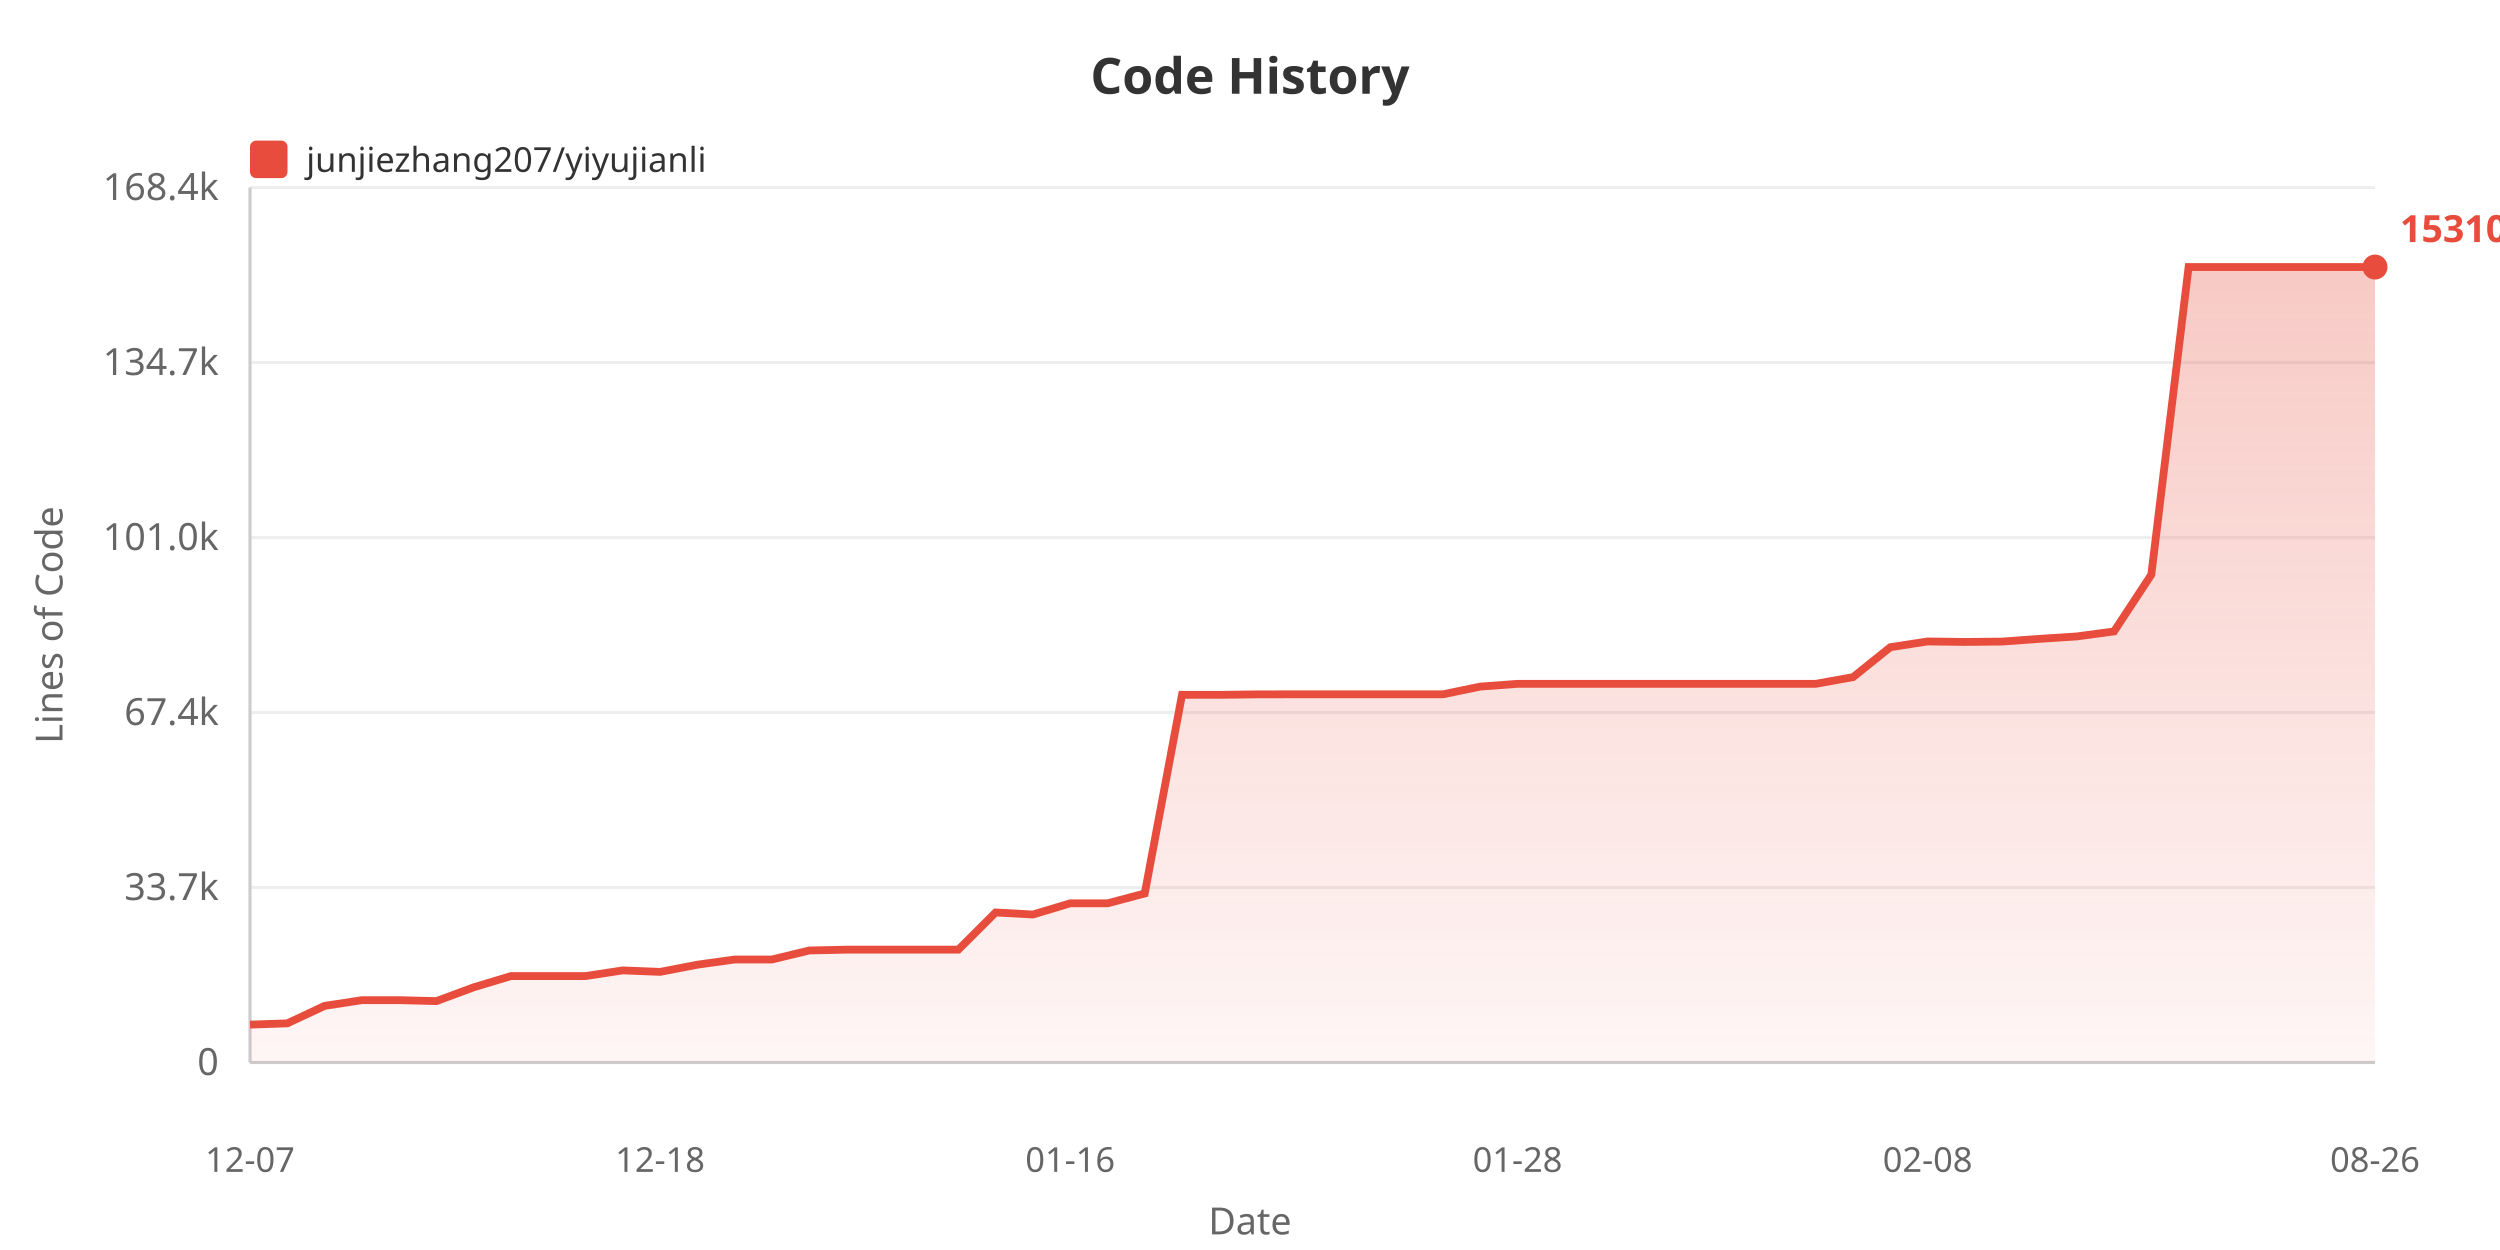
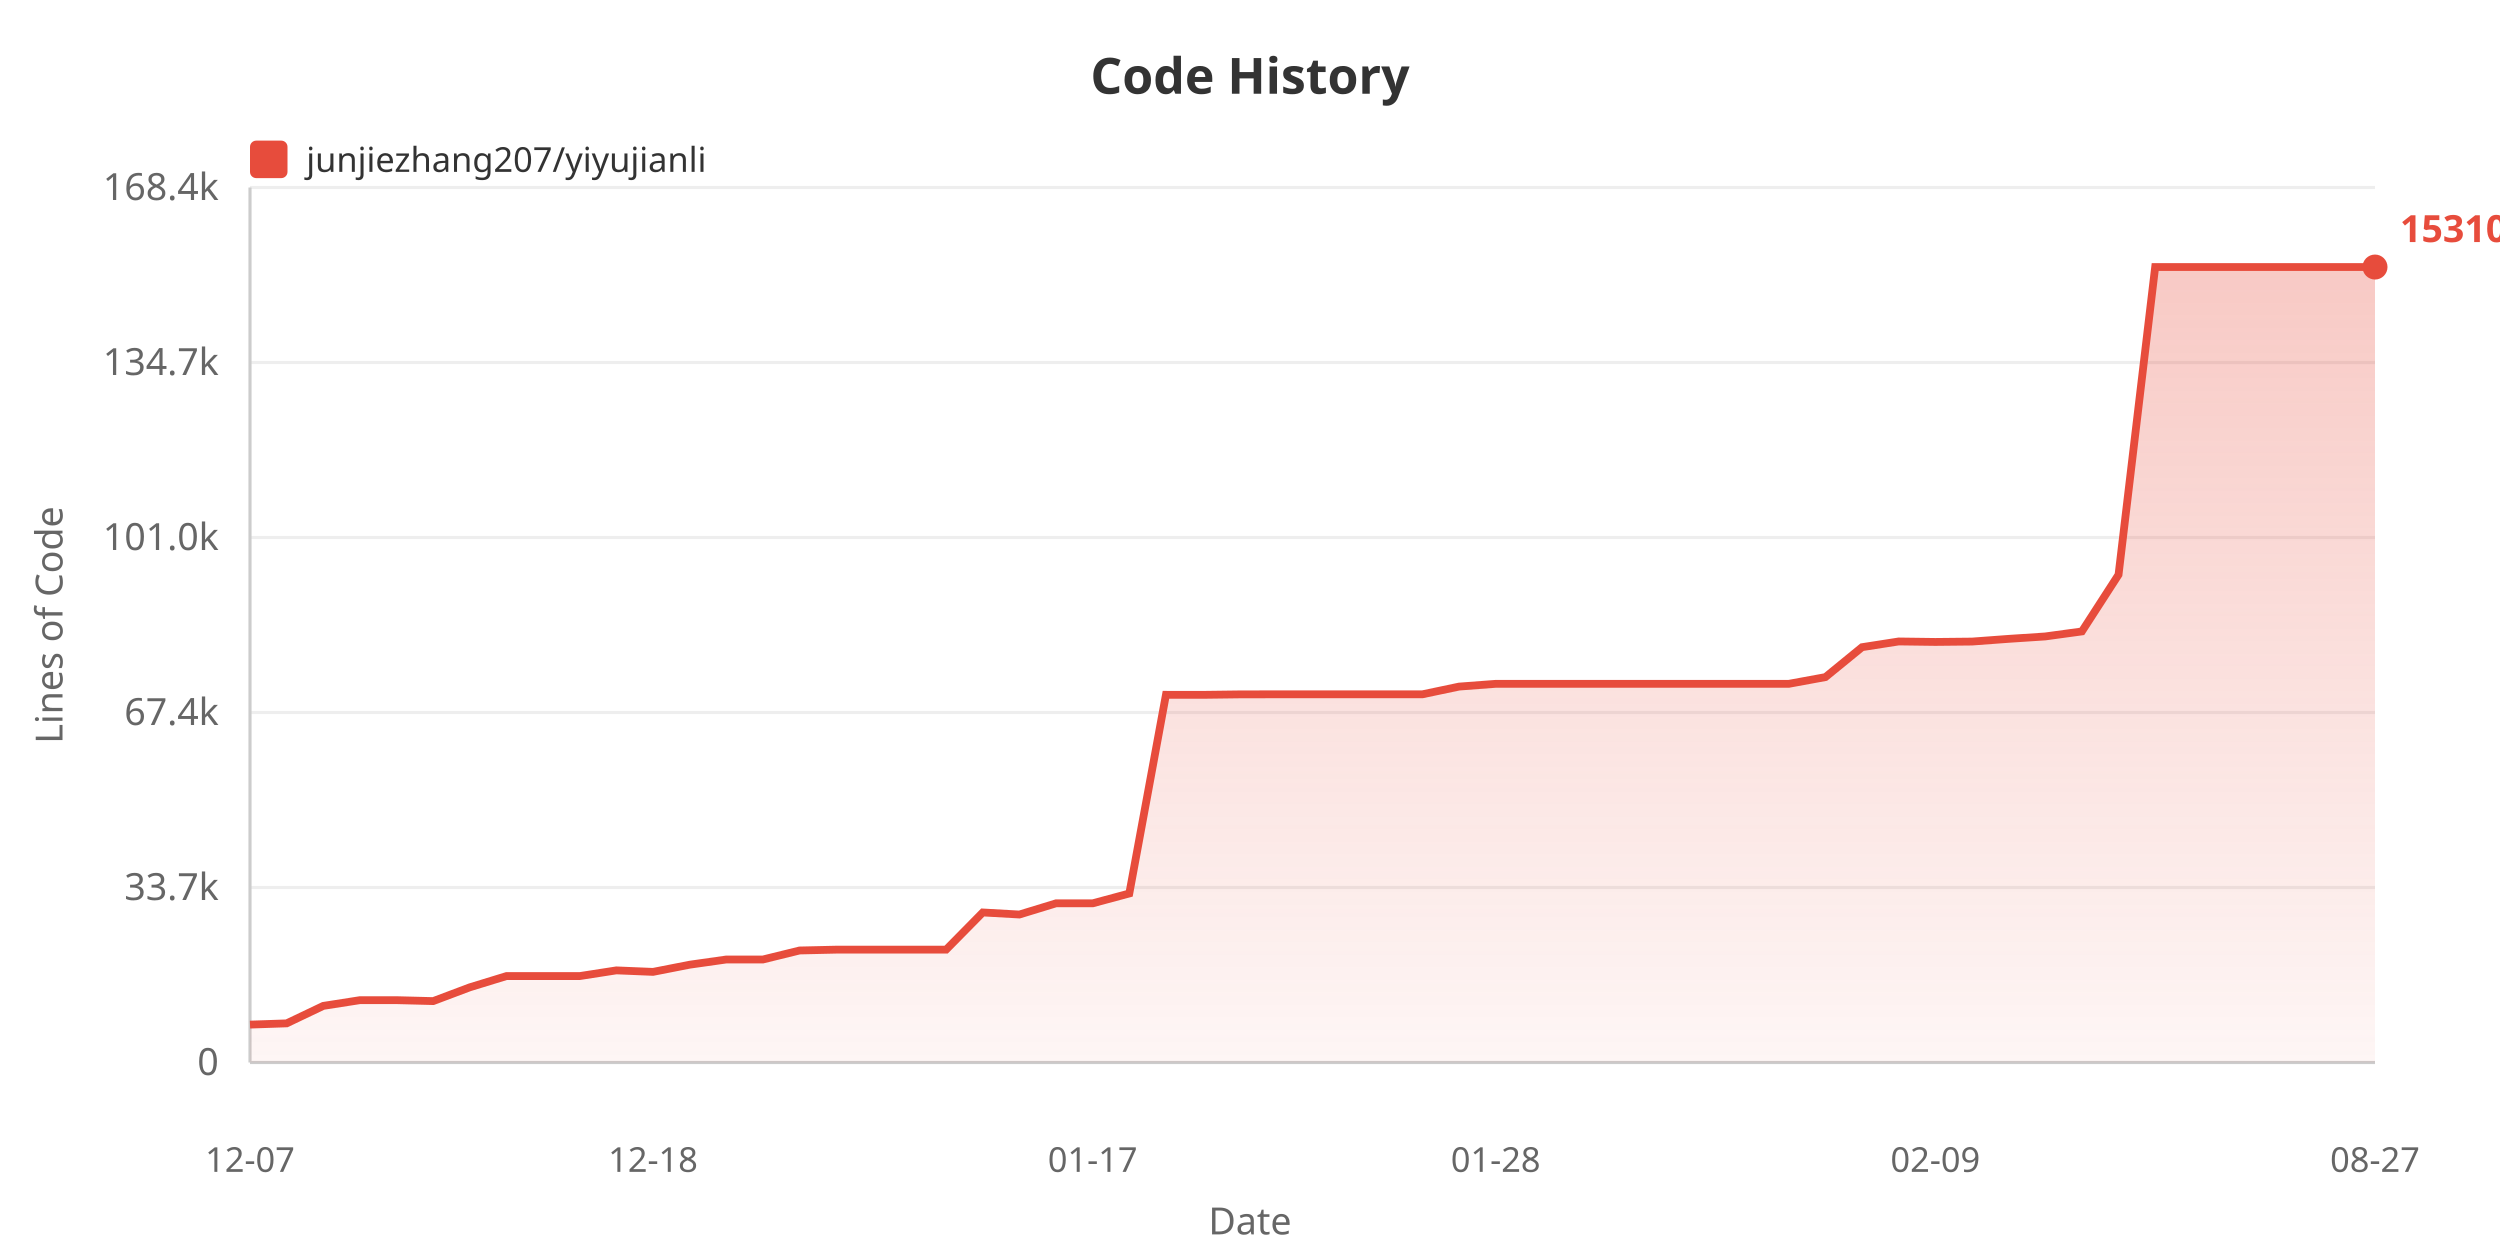
<svg xmlns="http://www.w3.org/2000/svg" width="800" height="400">
  <defs>
    <linearGradient id="areaGrad" x1="0%" y1="0%" x2="0%" y2="100%">
      <stop offset="0%" style="stop-color:#e74c3c;stop-opacity:0.3" />
      <stop offset="100%" style="stop-color:#e74c3c;stop-opacity:0.05" />
    </linearGradient>
  </defs>
  <rect width="100%" height="100%" fill="#ffffff" />
  <text x="400" y="30" fill="#333" font-size="16" font-weight="bold" text-anchor="middle" font-family="sans-serif">Code History</text>
  <rect x="80" y="45" width="12" height="12" fill="#e74c3c" rx="2" />
  <text x="98" y="55" fill="#333" font-size="11" font-family="sans-serif">junjiezhang207/yiyujianli</text>
  <text x="20" y="200" fill="#666" font-size="12" text-anchor="middle" font-family="sans-serif" transform="rotate(-90, 20, 200)">Lines of Code</text>
  <text x="70" y="344.0" fill="#666" font-size="12" text-anchor="end" font-family="sans-serif">0</text>
  <line x1="80" y1="340.0" x2="760" y2="340.0" stroke="#eee" stroke-width="1" />
  <text x="70" y="288.0" fill="#666" font-size="12" text-anchor="end" font-family="sans-serif">33.7k</text>
  <line x1="80" y1="284.0" x2="760" y2="284.0" stroke="#eee" stroke-width="1" />
  <text x="70" y="232.0" fill="#666" font-size="12" text-anchor="end" font-family="sans-serif">67.4k</text>
  <line x1="80" y1="228.0" x2="760" y2="228.0" stroke="#eee" stroke-width="1" />
  <text x="70" y="176.0" fill="#666" font-size="12" text-anchor="end" font-family="sans-serif">101.0k</text>
  <line x1="80" y1="172.0" x2="760" y2="172.0" stroke="#eee" stroke-width="1" />
  <text x="70" y="120.0" fill="#666" font-size="12" text-anchor="end" font-family="sans-serif">134.7k</text>
  <line x1="80" y1="116.0" x2="760" y2="116.0" stroke="#eee" stroke-width="1" />
  <text x="70" y="64.0" fill="#666" font-size="12" text-anchor="end" font-family="sans-serif">168.4k</text>
  <line x1="80" y1="60.0" x2="760" y2="60.0" stroke="#eee" stroke-width="1" />
  <line x1="80" y1="60" x2="80" y2="340" stroke="#ccc" stroke-width="1" />
  <line x1="80" y1="340" x2="760" y2="340" stroke="#ccc" stroke-width="1" />
-   <polygon points="80,340 80.0,327.875 91.93,327.478 103.86,321.885 115.789,320.051 127.719,320.051 139.649,320.353 151.579,315.938 163.509,312.343 175.439,312.343 187.368,312.343 199.298,310.521 211.228,311.002 223.158,308.704 235.088,307.038 247.018,307.038 258.947,304.155 270.877,303.887 282.807,303.887 294.737,303.887 306.667,303.887 318.596,291.987 330.526,292.647 342.456,289.064 354.386,289.064 366.316,285.908 378.246,222.337 390.175,222.354 402.105,222.202 414.035,222.177 425.965,222.177 437.895,222.177 449.825,222.177 461.754,222.177 473.684,219.71 485.614,218.826 497.544,218.826 509.474,218.826 521.404,218.826 533.333,218.826 545.263,218.826 557.193,218.826 569.123,218.826 581.053,218.826 592.982,216.673 604.912,207.098 616.842,205.267 628.772,205.424 640.702,205.302 652.632,204.436 664.561,203.663 676.491,202.054 688.421,183.908 700.351,85.455 712.281,85.455 724.211,85.455 736.14,85.455 748.07,85.455 760.0,85.455 760.0,340" fill="url(#areaGrad)" />
-   <polyline points="80.0,327.875 91.93,327.478 103.86,321.885 115.789,320.051 127.719,320.051 139.649,320.353 151.579,315.938 163.509,312.343 175.439,312.343 187.368,312.343 199.298,310.521 211.228,311.002 223.158,308.704 235.088,307.038 247.018,307.038 258.947,304.155 270.877,303.887 282.807,303.887 294.737,303.887 306.667,303.887 318.596,291.987 330.526,292.647 342.456,289.064 354.386,289.064 366.316,285.908 378.246,222.337 390.175,222.354 402.105,222.202 414.035,222.177 425.965,222.177 437.895,222.177 449.825,222.177 461.754,222.177 473.684,219.71 485.614,218.826 497.544,218.826 509.474,218.826 521.404,218.826 533.333,218.826 545.263,218.826 557.193,218.826 569.123,218.826 581.053,218.826 592.982,216.673 604.912,207.098 616.842,205.267 628.772,205.424 640.702,205.302 652.632,204.436 664.561,203.663 676.491,202.054 688.421,183.908 700.351,85.455 712.281,85.455 724.211,85.455 736.14,85.455 748.07,85.455 760.0,85.455" fill="none" stroke="#e74c3c" stroke-width="2.5" />
+   <polygon points="80,340 80.0,327.875 91.724,327.478 103.448,321.885 115.172,320.051 126.897,320.051 138.621,320.353 150.345,315.938 162.069,312.343 173.793,312.343 185.517,312.343 197.241,310.521 208.966,311.002 220.69,308.704 232.414,307.038 244.138,307.038 255.862,304.155 267.586,303.887 279.31,303.887 291.034,303.887 302.759,303.887 314.483,291.987 326.207,292.647 337.931,289.064 349.655,289.064 361.379,285.908 373.103,222.337 384.828,222.354 396.552,222.202 408.276,222.177 420.0,222.177 431.724,222.177 443.448,222.177 455.172,222.177 466.897,219.71 478.621,218.826 490.345,218.826 502.069,218.826 513.793,218.826 525.517,218.826 537.241,218.826 548.966,218.826 560.69,218.826 572.414,218.826 584.138,216.673 595.862,207.098 607.586,205.267 619.31,205.424 631.034,205.302 642.759,204.436 654.483,203.663 666.207,202.054 677.931,183.908 689.655,85.455 701.379,85.455 713.103,85.455 724.828,85.455 736.552,85.455 748.276,85.455 760.0,85.455 760.0,340" fill="url(#areaGrad)" />
+   <polyline points="80.0,327.875 91.724,327.478 103.448,321.885 115.172,320.051 126.897,320.051 138.621,320.353 150.345,315.938 162.069,312.343 173.793,312.343 185.517,312.343 197.241,310.521 208.966,311.002 220.69,308.704 232.414,307.038 244.138,307.038 255.862,304.155 267.586,303.887 279.31,303.887 291.034,303.887 302.759,303.887 314.483,291.987 326.207,292.647 337.931,289.064 349.655,289.064 361.379,285.908 373.103,222.337 384.828,222.354 396.552,222.202 408.276,222.177 420.0,222.177 431.724,222.177 443.448,222.177 455.172,222.177 466.897,219.71 478.621,218.826 490.345,218.826 502.069,218.826 513.793,218.826 525.517,218.826 537.241,218.826 548.966,218.826 560.69,218.826 572.414,218.826 584.138,216.673 595.862,207.098 607.586,205.267 619.31,205.424 631.034,205.302 642.759,204.436 654.483,203.663 666.207,202.054 677.931,183.908 689.655,85.455 701.379,85.455 713.103,85.455 724.828,85.455 736.552,85.455 748.276,85.455 760.0,85.455" fill="none" stroke="#e74c3c" stroke-width="2.5" />
  <text x="80.0" y="375" fill="#666" font-size="11" text-anchor="middle" font-family="sans-serif">12-07</text>
-   <text x="211.228" y="375" fill="#666" font-size="11" text-anchor="middle" font-family="sans-serif">12-18</text>
-   <text x="342.456" y="375" fill="#666" font-size="11" text-anchor="middle" font-family="sans-serif">01-16</text>
-   <text x="485.614" y="375" fill="#666" font-size="11" text-anchor="middle" font-family="sans-serif">01-28</text>
-   <text x="616.842" y="375" fill="#666" font-size="11" text-anchor="middle" font-family="sans-serif">02-08</text>
-   <text x="760.0" y="375" fill="#666" font-size="11" text-anchor="middle" font-family="sans-serif">08-26</text>
+   <text x="208.966" y="375" fill="#666" font-size="11" text-anchor="middle" font-family="sans-serif">12-18</text>
+   <text x="349.655" y="375" fill="#666" font-size="11" text-anchor="middle" font-family="sans-serif">01-17</text>
+   <text x="478.621" y="375" fill="#666" font-size="11" text-anchor="middle" font-family="sans-serif">01-28</text>
+   <text x="619.31" y="375" fill="#666" font-size="11" text-anchor="middle" font-family="sans-serif">02-09</text>
+   <text x="760.0" y="375" fill="#666" font-size="11" text-anchor="middle" font-family="sans-serif">08-27</text>
  <text x="400" y="395" fill="#666" font-size="12" text-anchor="middle" font-family="sans-serif">Date</text>
  <circle cx="760.0" cy="85.455" r="4" fill="#e74c3c" />
  <text x="768.0" y="77.455" fill="#e74c3c" font-size="12" font-weight="bold" font-family="sans-serif">153104</text>
</svg>
